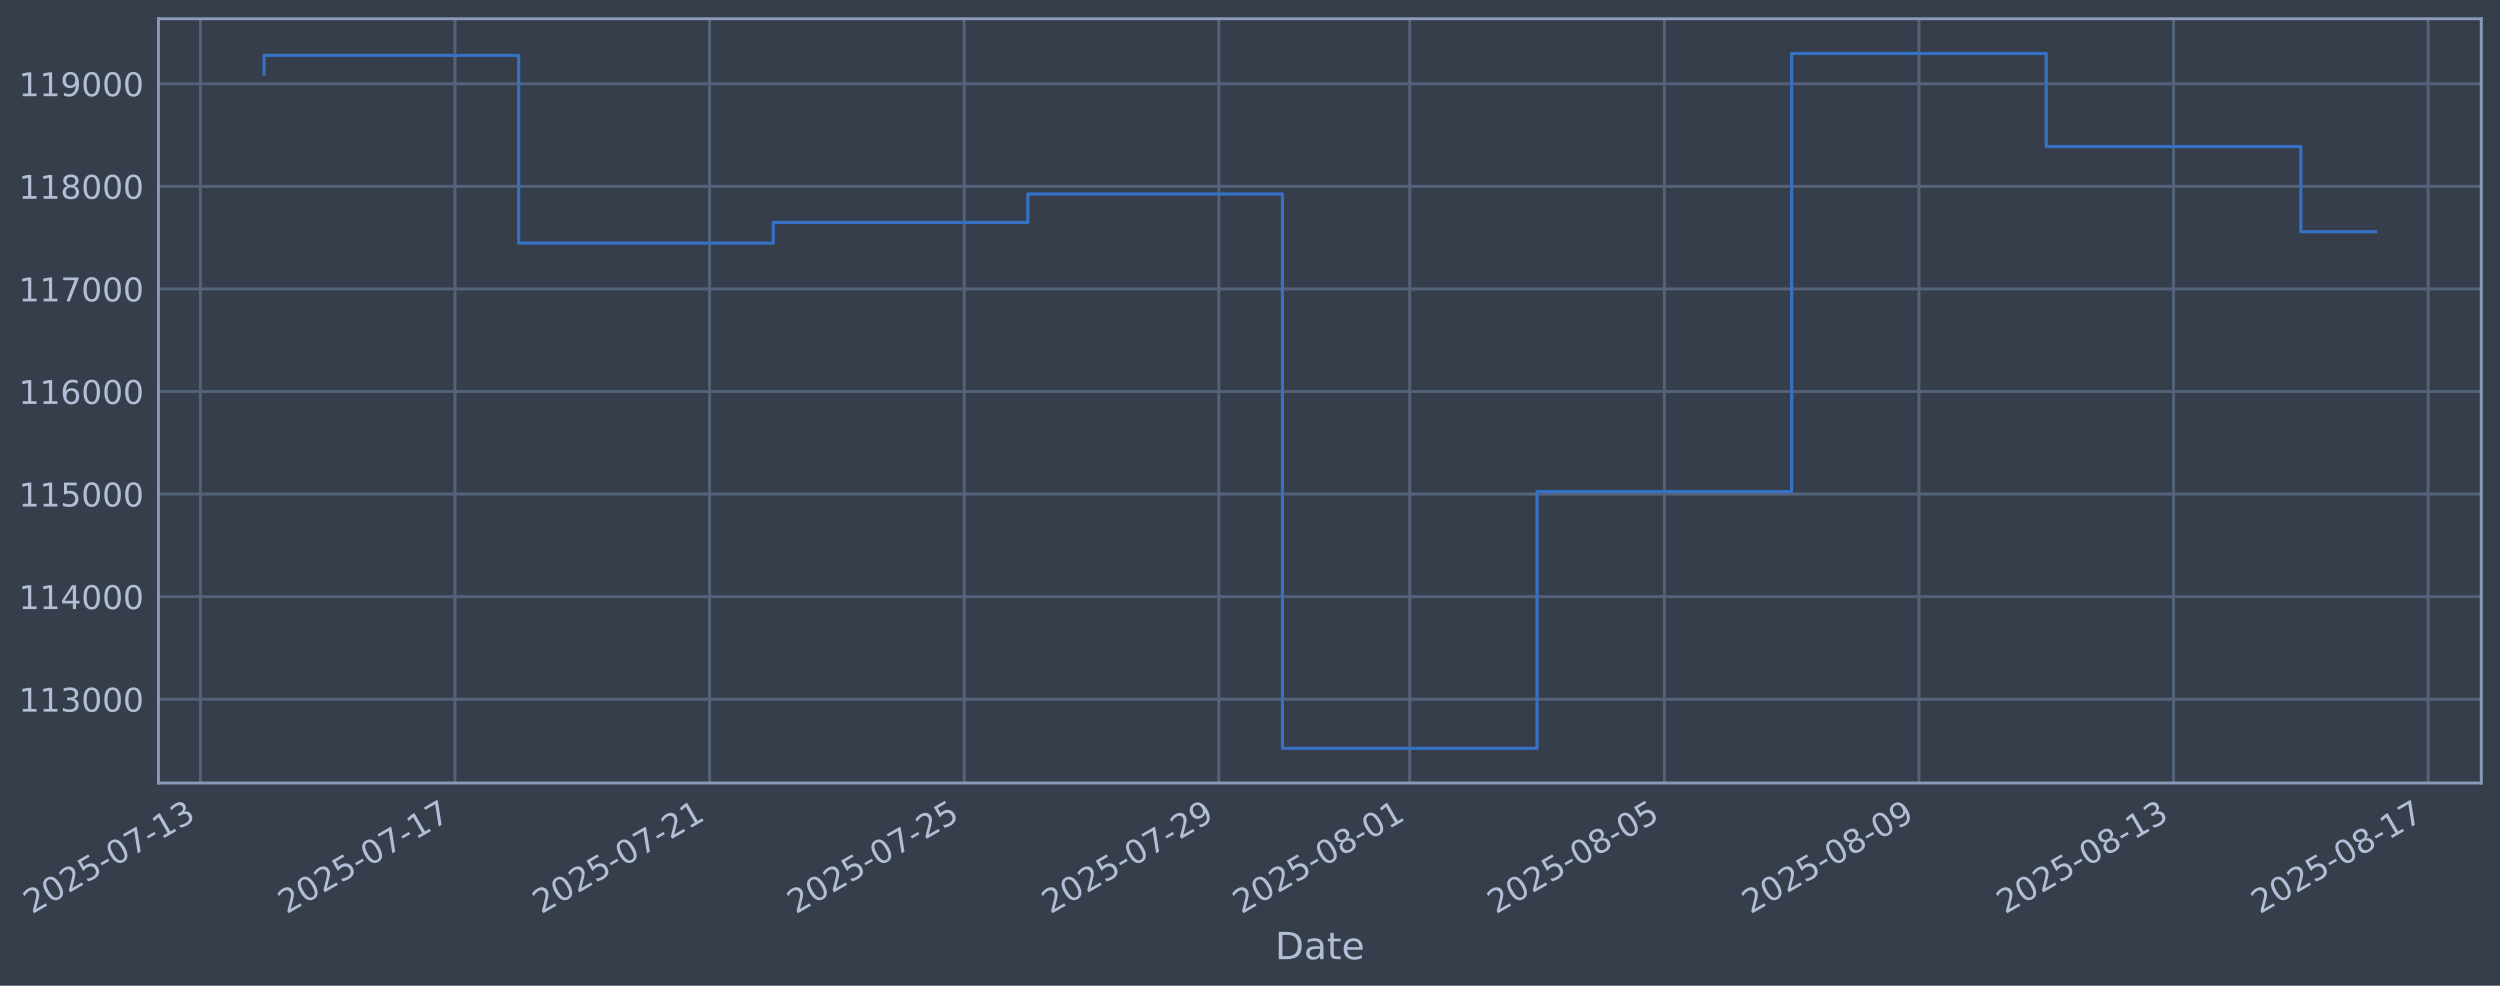
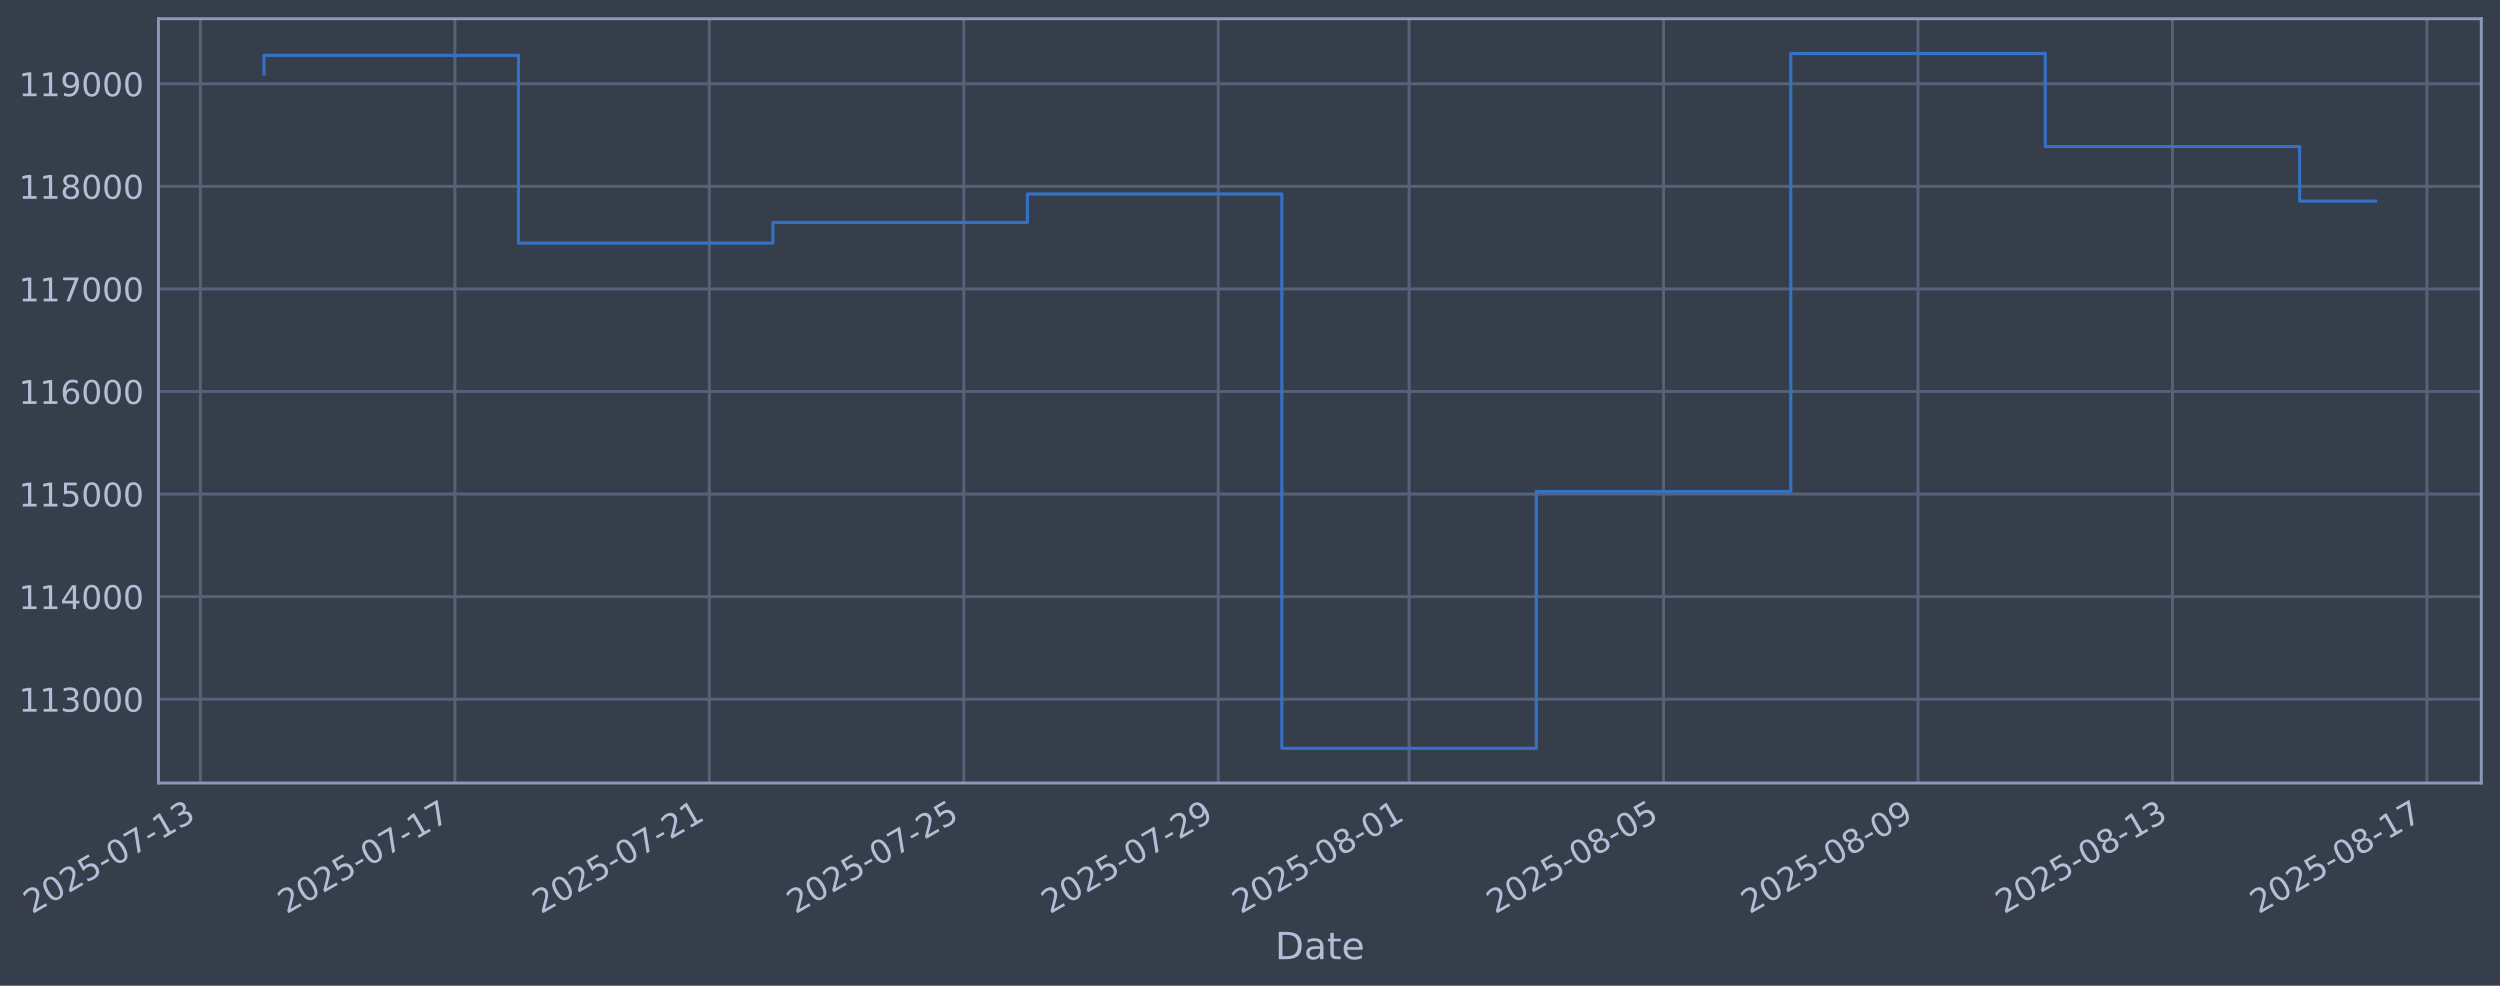
<svg xmlns="http://www.w3.org/2000/svg" xmlns:xlink="http://www.w3.org/1999/xlink" width="960.9pt" height="378.87pt" viewBox="0 0 960.9 378.87" version="1.1">
  <defs>
    <style type="text/css">*{stroke-linejoin: round; stroke-linecap: butt}</style>
  </defs>
  <g id="figure_1">
    <g id="patch_1">
      <path d="M 0 378.87  L 960.9 378.87  L 960.9 0  L 0 0  z " style="fill: #373e4b" />
    </g>
    <g id="axes_1">
      <g id="patch_2">
        <path d="M 60.901 300.96  L 953.701 300.96  L 953.701 7.2  L 60.901 7.2  z " style="fill: #373e4b" />
      </g>
      <g id="matplotlib.axis_1">
        <g id="xtick_1">
          <g id="line2d_1">
-             <path d="M 77.018 300.96  L 77.018 7.2  " clip-path="url(#p4bbd9151d3)" style="fill: none; stroke: #546379; stroke-width: 1.12; stroke-linecap: square" />
+             <path d="M 77.032 300.96  L 77.032 7.2  " clip-path="url(#p1f9545a74a)" style="fill: none; stroke: #546379; stroke-width: 1.12; stroke-linecap: square" />
          </g>
          <g id="line2d_2" />
          <g id="text_1">
-             <g style="fill: #b1bed6" transform="translate(12.29219 351.4642) rotate(-30) scale(0.126 -0.126)">
+             <g style="fill: #b1bed6" transform="translate(12.30618 351.4642) rotate(-30) scale(0.126 -0.126)">
              <defs>
                <path id="DejaVuSans-32" d="M 1228 531  L 3431 531  L 3431 0  L 469 0  L 469 531  Q 828 903 1448 1529  Q 2069 2156 2228 2338  Q 2531 2678 2651 2914  Q 2772 3150 2772 3378  Q 2772 3750 2511 3984  Q 2250 4219 1831 4219  Q 1534 4219 1204 4116  Q 875 4013 500 3803  L 500 4441  Q 881 4594 1212 4672  Q 1544 4750 1819 4750  Q 2544 4750 2975 4387  Q 3406 4025 3406 3419  Q 3406 3131 3298 2873  Q 3191 2616 2906 2266  Q 2828 2175 2409 1742  Q 1991 1309 1228 531  z " transform="scale(0.015625)" />
                <path id="DejaVuSans-30" d="M 2034 4250  Q 1547 4250 1301 3770  Q 1056 3291 1056 2328  Q 1056 1369 1301 889  Q 1547 409 2034 409  Q 2525 409 2770 889  Q 3016 1369 3016 2328  Q 3016 3291 2770 3770  Q 2525 4250 2034 4250  z M 2034 4750  Q 2819 4750 3233 4129  Q 3647 3509 3647 2328  Q 3647 1150 3233 529  Q 2819 -91 2034 -91  Q 1250 -91 836 529  Q 422 1150 422 2328  Q 422 3509 836 4129  Q 1250 4750 2034 4750  z " transform="scale(0.015625)" />
                <path id="DejaVuSans-35" d="M 691 4666  L 3169 4666  L 3169 4134  L 1269 4134  L 1269 2991  Q 1406 3038 1543 3061  Q 1681 3084 1819 3084  Q 2600 3084 3056 2656  Q 3513 2228 3513 1497  Q 3513 744 3044 326  Q 2575 -91 1722 -91  Q 1428 -91 1123 -41  Q 819 9 494 109  L 494 744  Q 775 591 1075 516  Q 1375 441 1709 441  Q 2250 441 2565 725  Q 2881 1009 2881 1497  Q 2881 1984 2565 2268  Q 2250 2553 1709 2553  Q 1456 2553 1204 2497  Q 953 2441 691 2322  L 691 4666  z " transform="scale(0.015625)" />
                <path id="DejaVuSans-2d" d="M 313 2009  L 1997 2009  L 1997 1497  L 313 1497  L 313 2009  z " transform="scale(0.015625)" />
                <path id="DejaVuSans-37" d="M 525 4666  L 3525 4666  L 3525 4397  L 1831 0  L 1172 0  L 2766 4134  L 525 4134  L 525 4666  z " transform="scale(0.015625)" />
                <path id="DejaVuSans-31" d="M 794 531  L 1825 531  L 1825 4091  L 703 3866  L 703 4441  L 1819 4666  L 2450 4666  L 2450 531  L 3481 531  L 3481 0  L 794 0  L 794 531  z " transform="scale(0.015625)" />
                <path id="DejaVuSans-33" d="M 2597 2516  Q 3050 2419 3304 2112  Q 3559 1806 3559 1356  Q 3559 666 3084 287  Q 2609 -91 1734 -91  Q 1441 -91 1130 -33  Q 819 25 488 141  L 488 750  Q 750 597 1062 519  Q 1375 441 1716 441  Q 2309 441 2620 675  Q 2931 909 2931 1356  Q 2931 1769 2642 2001  Q 2353 2234 1838 2234  L 1294 2234  L 1294 2753  L 1863 2753  Q 2328 2753 2575 2939  Q 2822 3125 2822 3475  Q 2822 3834 2567 4026  Q 2313 4219 1838 4219  Q 1578 4219 1281 4162  Q 984 4106 628 3988  L 628 4550  Q 988 4650 1302 4700  Q 1616 4750 1894 4750  Q 2613 4750 3031 4423  Q 3450 4097 3450 3541  Q 3450 3153 3228 2886  Q 3006 2619 2597 2516  z " transform="scale(0.015625)" />
              </defs>
              <use xlink:href="#DejaVuSans-32" />
              <use xlink:href="#DejaVuSans-30" transform="translate(63.62305 0)" />
              <use xlink:href="#DejaVuSans-32" transform="translate(127.2461 0)" />
              <use xlink:href="#DejaVuSans-35" transform="translate(190.8691 0)" />
              <use xlink:href="#DejaVuSans-2d" transform="translate(254.4922 0)" />
              <use xlink:href="#DejaVuSans-30" transform="translate(290.5762 0)" />
              <use xlink:href="#DejaVuSans-37" transform="translate(354.1992 0)" />
              <use xlink:href="#DejaVuSans-2d" transform="translate(417.8223 0)" />
              <use xlink:href="#DejaVuSans-31" transform="translate(453.9062 0)" />
              <use xlink:href="#DejaVuSans-33" transform="translate(517.5293 0)" />
            </g>
          </g>
        </g>
        <g id="xtick_2">
          <g id="line2d_3">
-             <path d="M 174.876 300.96  L 174.876 7.2  " clip-path="url(#p4bbd9151d3)" style="fill: none; stroke: #546379; stroke-width: 1.12; stroke-linecap: square" />
+             <path d="M 174.834 300.96  L 174.834 7.2  " clip-path="url(#p1f9545a74a)" style="fill: none; stroke: #546379; stroke-width: 1.12; stroke-linecap: square" />
          </g>
          <g id="line2d_4" />
          <g id="text_2">
-             <g style="fill: #b1bed6" transform="translate(110.1507 351.4642) rotate(-30) scale(0.126 -0.126)">
+             <g style="fill: #b1bed6" transform="translate(110.1087 351.4642) rotate(-30) scale(0.126 -0.126)">
              <use xlink:href="#DejaVuSans-32" />
              <use xlink:href="#DejaVuSans-30" transform="translate(63.62305 0)" />
              <use xlink:href="#DejaVuSans-32" transform="translate(127.2461 0)" />
              <use xlink:href="#DejaVuSans-35" transform="translate(190.8691 0)" />
              <use xlink:href="#DejaVuSans-2d" transform="translate(254.4922 0)" />
              <use xlink:href="#DejaVuSans-30" transform="translate(290.5762 0)" />
              <use xlink:href="#DejaVuSans-37" transform="translate(354.1992 0)" />
              <use xlink:href="#DejaVuSans-2d" transform="translate(417.8223 0)" />
              <use xlink:href="#DejaVuSans-31" transform="translate(453.9062 0)" />
              <use xlink:href="#DejaVuSans-37" transform="translate(517.5293 0)" />
            </g>
          </g>
        </g>
        <g id="xtick_3">
          <g id="line2d_5">
-             <path d="M 272.735 300.96  L 272.735 7.2  " clip-path="url(#p4bbd9151d3)" style="fill: none; stroke: #546379; stroke-width: 1.12; stroke-linecap: square" />
+             <path d="M 272.637 300.96  L 272.637 7.2  " clip-path="url(#p1f9545a74a)" style="fill: none; stroke: #546379; stroke-width: 1.12; stroke-linecap: square" />
          </g>
          <g id="line2d_6" />
          <g id="text_3">
-             <g style="fill: #b1bed6" transform="translate(208.0091 351.4642) rotate(-30) scale(0.126 -0.126)">
+             <g style="fill: #b1bed6" transform="translate(207.9112 351.4642) rotate(-30) scale(0.126 -0.126)">
              <use xlink:href="#DejaVuSans-32" />
              <use xlink:href="#DejaVuSans-30" transform="translate(63.62305 0)" />
              <use xlink:href="#DejaVuSans-32" transform="translate(127.2461 0)" />
              <use xlink:href="#DejaVuSans-35" transform="translate(190.8691 0)" />
              <use xlink:href="#DejaVuSans-2d" transform="translate(254.4922 0)" />
              <use xlink:href="#DejaVuSans-30" transform="translate(290.5762 0)" />
              <use xlink:href="#DejaVuSans-37" transform="translate(354.1992 0)" />
              <use xlink:href="#DejaVuSans-2d" transform="translate(417.8223 0)" />
              <use xlink:href="#DejaVuSans-32" transform="translate(453.9062 0)" />
              <use xlink:href="#DejaVuSans-31" transform="translate(517.5293 0)" />
            </g>
          </g>
        </g>
        <g id="xtick_4">
          <g id="line2d_7">
-             <path d="M 370.593 300.96  L 370.593 7.2  " clip-path="url(#p4bbd9151d3)" style="fill: none; stroke: #546379; stroke-width: 1.12; stroke-linecap: square" />
+             <path d="M 370.439 300.96  L 370.439 7.2  " clip-path="url(#p1f9545a74a)" style="fill: none; stroke: #546379; stroke-width: 1.12; stroke-linecap: square" />
          </g>
          <g id="line2d_8" />
          <g id="text_4">
-             <g style="fill: #b1bed6" transform="translate(305.8676 351.4642) rotate(-30) scale(0.126 -0.126)">
+             <g style="fill: #b1bed6" transform="translate(305.7137 351.4642) rotate(-30) scale(0.126 -0.126)">
              <use xlink:href="#DejaVuSans-32" />
              <use xlink:href="#DejaVuSans-30" transform="translate(63.62305 0)" />
              <use xlink:href="#DejaVuSans-32" transform="translate(127.2461 0)" />
              <use xlink:href="#DejaVuSans-35" transform="translate(190.8691 0)" />
              <use xlink:href="#DejaVuSans-2d" transform="translate(254.4922 0)" />
              <use xlink:href="#DejaVuSans-30" transform="translate(290.5762 0)" />
              <use xlink:href="#DejaVuSans-37" transform="translate(354.1992 0)" />
              <use xlink:href="#DejaVuSans-2d" transform="translate(417.8223 0)" />
              <use xlink:href="#DejaVuSans-32" transform="translate(453.9062 0)" />
              <use xlink:href="#DejaVuSans-35" transform="translate(517.5293 0)" />
            </g>
          </g>
        </g>
        <g id="xtick_5">
          <g id="line2d_9">
-             <path d="M 468.452 300.96  L 468.452 7.2  " clip-path="url(#p4bbd9151d3)" style="fill: none; stroke: #546379; stroke-width: 1.12; stroke-linecap: square" />
+             <path d="M 468.242 300.96  L 468.242 7.2  " clip-path="url(#p1f9545a74a)" style="fill: none; stroke: #546379; stroke-width: 1.12; stroke-linecap: square" />
          </g>
          <g id="line2d_10" />
          <g id="text_5">
-             <g style="fill: #b1bed6" transform="translate(403.7261 351.4642) rotate(-30) scale(0.126 -0.126)">
+             <g style="fill: #b1bed6" transform="translate(403.5162 351.4642) rotate(-30) scale(0.126 -0.126)">
              <defs>
                <path id="DejaVuSans-39" d="M 703 97  L 703 672  Q 941 559 1184 500  Q 1428 441 1663 441  Q 2288 441 2617 861  Q 2947 1281 2994 2138  Q 2813 1869 2534 1725  Q 2256 1581 1919 1581  Q 1219 1581 811 2004  Q 403 2428 403 3163  Q 403 3881 828 4315  Q 1253 4750 1959 4750  Q 2769 4750 3195 4129  Q 3622 3509 3622 2328  Q 3622 1225 3098 567  Q 2575 -91 1691 -91  Q 1453 -91 1209 -44  Q 966 3 703 97  z M 1959 2075  Q 2384 2075 2632 2365  Q 2881 2656 2881 3163  Q 2881 3666 2632 3958  Q 2384 4250 1959 4250  Q 1534 4250 1286 3958  Q 1038 3666 1038 3163  Q 1038 2656 1286 2365  Q 1534 2075 1959 2075  z " transform="scale(0.015625)" />
              </defs>
              <use xlink:href="#DejaVuSans-32" />
              <use xlink:href="#DejaVuSans-30" transform="translate(63.62305 0)" />
              <use xlink:href="#DejaVuSans-32" transform="translate(127.2461 0)" />
              <use xlink:href="#DejaVuSans-35" transform="translate(190.8691 0)" />
              <use xlink:href="#DejaVuSans-2d" transform="translate(254.4922 0)" />
              <use xlink:href="#DejaVuSans-30" transform="translate(290.5762 0)" />
              <use xlink:href="#DejaVuSans-37" transform="translate(354.1992 0)" />
              <use xlink:href="#DejaVuSans-2d" transform="translate(417.8223 0)" />
              <use xlink:href="#DejaVuSans-32" transform="translate(453.9062 0)" />
              <use xlink:href="#DejaVuSans-39" transform="translate(517.5293 0)" />
            </g>
          </g>
        </g>
        <g id="xtick_6">
          <g id="line2d_11">
-             <path d="M 541.845 300.96  L 541.845 7.2  " clip-path="url(#p4bbd9151d3)" style="fill: none; stroke: #546379; stroke-width: 1.12; stroke-linecap: square" />
+             <path d="M 541.594 300.96  L 541.594 7.2  " clip-path="url(#p1f9545a74a)" style="fill: none; stroke: #546379; stroke-width: 1.12; stroke-linecap: square" />
          </g>
          <g id="line2d_12" />
          <g id="text_6">
-             <g style="fill: #b1bed6" transform="translate(477.1199 351.4642) rotate(-30) scale(0.126 -0.126)">
+             <g style="fill: #b1bed6" transform="translate(476.8681 351.4642) rotate(-30) scale(0.126 -0.126)">
              <defs>
                <path id="DejaVuSans-38" d="M 2034 2216  Q 1584 2216 1326 1975  Q 1069 1734 1069 1313  Q 1069 891 1326 650  Q 1584 409 2034 409  Q 2484 409 2743 651  Q 3003 894 3003 1313  Q 3003 1734 2745 1975  Q 2488 2216 2034 2216  z M 1403 2484  Q 997 2584 770 2862  Q 544 3141 544 3541  Q 544 4100 942 4425  Q 1341 4750 2034 4750  Q 2731 4750 3128 4425  Q 3525 4100 3525 3541  Q 3525 3141 3298 2862  Q 3072 2584 2669 2484  Q 3125 2378 3379 2068  Q 3634 1759 3634 1313  Q 3634 634 3220 271  Q 2806 -91 2034 -91  Q 1263 -91 848 271  Q 434 634 434 1313  Q 434 1759 690 2068  Q 947 2378 1403 2484  z M 1172 3481  Q 1172 3119 1398 2916  Q 1625 2713 2034 2713  Q 2441 2713 2670 2916  Q 2900 3119 2900 3481  Q 2900 3844 2670 4047  Q 2441 4250 2034 4250  Q 1625 4250 1398 4047  Q 1172 3844 1172 3481  z " transform="scale(0.015625)" />
              </defs>
              <use xlink:href="#DejaVuSans-32" />
              <use xlink:href="#DejaVuSans-30" transform="translate(63.62305 0)" />
              <use xlink:href="#DejaVuSans-32" transform="translate(127.2461 0)" />
              <use xlink:href="#DejaVuSans-35" transform="translate(190.8691 0)" />
              <use xlink:href="#DejaVuSans-2d" transform="translate(254.4922 0)" />
              <use xlink:href="#DejaVuSans-30" transform="translate(290.5762 0)" />
              <use xlink:href="#DejaVuSans-38" transform="translate(354.1992 0)" />
              <use xlink:href="#DejaVuSans-2d" transform="translate(417.8223 0)" />
              <use xlink:href="#DejaVuSans-30" transform="translate(453.9062 0)" />
              <use xlink:href="#DejaVuSans-31" transform="translate(517.5293 0)" />
            </g>
          </g>
        </g>
        <g id="xtick_7">
          <g id="line2d_13">
-             <path d="M 639.704 300.96  L 639.704 7.2  " clip-path="url(#p4bbd9151d3)" style="fill: none; stroke: #546379; stroke-width: 1.12; stroke-linecap: square" />
+             <path d="M 639.396 300.96  L 639.396 7.2  " clip-path="url(#p1f9545a74a)" style="fill: none; stroke: #546379; stroke-width: 1.12; stroke-linecap: square" />
          </g>
          <g id="line2d_14" />
          <g id="text_7">
-             <g style="fill: #b1bed6" transform="translate(574.9784 351.4642) rotate(-30) scale(0.126 -0.126)">
+             <g style="fill: #b1bed6" transform="translate(574.6706 351.4642) rotate(-30) scale(0.126 -0.126)">
              <use xlink:href="#DejaVuSans-32" />
              <use xlink:href="#DejaVuSans-30" transform="translate(63.62305 0)" />
              <use xlink:href="#DejaVuSans-32" transform="translate(127.2461 0)" />
              <use xlink:href="#DejaVuSans-35" transform="translate(190.8691 0)" />
              <use xlink:href="#DejaVuSans-2d" transform="translate(254.4922 0)" />
              <use xlink:href="#DejaVuSans-30" transform="translate(290.5762 0)" />
              <use xlink:href="#DejaVuSans-38" transform="translate(354.1992 0)" />
              <use xlink:href="#DejaVuSans-2d" transform="translate(417.8223 0)" />
              <use xlink:href="#DejaVuSans-30" transform="translate(453.9062 0)" />
              <use xlink:href="#DejaVuSans-35" transform="translate(517.5293 0)" />
            </g>
          </g>
        </g>
        <g id="xtick_8">
          <g id="line2d_15">
-             <path d="M 737.562 300.96  L 737.562 7.2  " clip-path="url(#p4bbd9151d3)" style="fill: none; stroke: #546379; stroke-width: 1.12; stroke-linecap: square" />
+             <path d="M 737.199 300.96  L 737.199 7.2  " clip-path="url(#p1f9545a74a)" style="fill: none; stroke: #546379; stroke-width: 1.12; stroke-linecap: square" />
          </g>
          <g id="line2d_16" />
          <g id="text_8">
-             <g style="fill: #b1bed6" transform="translate(672.8369 351.4642) rotate(-30) scale(0.126 -0.126)">
+             <g style="fill: #b1bed6" transform="translate(672.4731 351.4642) rotate(-30) scale(0.126 -0.126)">
              <use xlink:href="#DejaVuSans-32" />
              <use xlink:href="#DejaVuSans-30" transform="translate(63.62305 0)" />
              <use xlink:href="#DejaVuSans-32" transform="translate(127.2461 0)" />
              <use xlink:href="#DejaVuSans-35" transform="translate(190.8691 0)" />
              <use xlink:href="#DejaVuSans-2d" transform="translate(254.4922 0)" />
              <use xlink:href="#DejaVuSans-30" transform="translate(290.5762 0)" />
              <use xlink:href="#DejaVuSans-38" transform="translate(354.1992 0)" />
              <use xlink:href="#DejaVuSans-2d" transform="translate(417.8223 0)" />
              <use xlink:href="#DejaVuSans-30" transform="translate(453.9062 0)" />
              <use xlink:href="#DejaVuSans-39" transform="translate(517.5293 0)" />
            </g>
          </g>
        </g>
        <g id="xtick_9">
          <g id="line2d_17">
-             <path d="M 835.421 300.96  L 835.421 7.2  " clip-path="url(#p4bbd9151d3)" style="fill: none; stroke: #546379; stroke-width: 1.12; stroke-linecap: square" />
+             <path d="M 835.001 300.96  L 835.001 7.2  " clip-path="url(#p1f9545a74a)" style="fill: none; stroke: #546379; stroke-width: 1.12; stroke-linecap: square" />
          </g>
          <g id="line2d_18" />
          <g id="text_9">
-             <g style="fill: #b1bed6" transform="translate(770.6954 351.4642) rotate(-30) scale(0.126 -0.126)">
+             <g style="fill: #b1bed6" transform="translate(770.2757 351.4642) rotate(-30) scale(0.126 -0.126)">
              <use xlink:href="#DejaVuSans-32" />
              <use xlink:href="#DejaVuSans-30" transform="translate(63.62305 0)" />
              <use xlink:href="#DejaVuSans-32" transform="translate(127.2461 0)" />
              <use xlink:href="#DejaVuSans-35" transform="translate(190.8691 0)" />
              <use xlink:href="#DejaVuSans-2d" transform="translate(254.4922 0)" />
              <use xlink:href="#DejaVuSans-30" transform="translate(290.5762 0)" />
              <use xlink:href="#DejaVuSans-38" transform="translate(354.1992 0)" />
              <use xlink:href="#DejaVuSans-2d" transform="translate(417.8223 0)" />
              <use xlink:href="#DejaVuSans-31" transform="translate(453.9062 0)" />
              <use xlink:href="#DejaVuSans-33" transform="translate(517.5293 0)" />
            </g>
          </g>
        </g>
        <g id="xtick_10">
          <g id="line2d_19">
-             <path d="M 933.279 300.96  L 933.279 7.2  " clip-path="url(#p4bbd9151d3)" style="fill: none; stroke: #546379; stroke-width: 1.12; stroke-linecap: square" />
+             <path d="M 932.804 300.96  L 932.804 7.2  " clip-path="url(#p1f9545a74a)" style="fill: none; stroke: #546379; stroke-width: 1.12; stroke-linecap: square" />
          </g>
          <g id="line2d_20" />
          <g id="text_10">
-             <g style="fill: #b1bed6" transform="translate(868.5538 351.4642) rotate(-30) scale(0.126 -0.126)">
+             <g style="fill: #b1bed6" transform="translate(868.0782 351.4642) rotate(-30) scale(0.126 -0.126)">
              <use xlink:href="#DejaVuSans-32" />
              <use xlink:href="#DejaVuSans-30" transform="translate(63.62305 0)" />
              <use xlink:href="#DejaVuSans-32" transform="translate(127.2461 0)" />
              <use xlink:href="#DejaVuSans-35" transform="translate(190.8691 0)" />
              <use xlink:href="#DejaVuSans-2d" transform="translate(254.4922 0)" />
              <use xlink:href="#DejaVuSans-30" transform="translate(290.5762 0)" />
              <use xlink:href="#DejaVuSans-38" transform="translate(354.1992 0)" />
              <use xlink:href="#DejaVuSans-2d" transform="translate(417.8223 0)" />
              <use xlink:href="#DejaVuSans-31" transform="translate(453.9062 0)" />
              <use xlink:href="#DejaVuSans-37" transform="translate(517.5293 0)" />
            </g>
          </g>
        </g>
        <g id="text_11">
          <g style="fill: #b1bed6" transform="translate(490.0914 368.6753) scale(0.144 -0.144)">
            <defs>
              <path id="DejaVuSans-44" d="M 1259 4147  L 1259 519  L 2022 519  Q 2988 519 3436 956  Q 3884 1394 3884 2338  Q 3884 3275 3436 3711  Q 2988 4147 2022 4147  L 1259 4147  z M 628 4666  L 1925 4666  Q 3281 4666 3915 4102  Q 4550 3538 4550 2338  Q 4550 1131 3912 565  Q 3275 0 1925 0  L 628 0  L 628 4666  z " transform="scale(0.015625)" />
              <path id="DejaVuSans-61" d="M 2194 1759  Q 1497 1759 1228 1600  Q 959 1441 959 1056  Q 959 750 1161 570  Q 1363 391 1709 391  Q 2188 391 2477 730  Q 2766 1069 2766 1631  L 2766 1759  L 2194 1759  z M 3341 1997  L 3341 0  L 2766 0  L 2766 531  Q 2569 213 2275 61  Q 1981 -91 1556 -91  Q 1019 -91 701 211  Q 384 513 384 1019  Q 384 1609 779 1909  Q 1175 2209 1959 2209  L 2766 2209  L 2766 2266  Q 2766 2663 2505 2880  Q 2244 3097 1772 3097  Q 1472 3097 1187 3025  Q 903 2953 641 2809  L 641 3341  Q 956 3463 1253 3523  Q 1550 3584 1831 3584  Q 2591 3584 2966 3190  Q 3341 2797 3341 1997  z " transform="scale(0.015625)" />
              <path id="DejaVuSans-74" d="M 1172 4494  L 1172 3500  L 2356 3500  L 2356 3053  L 1172 3053  L 1172 1153  Q 1172 725 1289 603  Q 1406 481 1766 481  L 2356 481  L 2356 0  L 1766 0  Q 1100 0 847 248  Q 594 497 594 1153  L 594 3053  L 172 3053  L 172 3500  L 594 3500  L 594 4494  L 1172 4494  z " transform="scale(0.015625)" />
              <path id="DejaVuSans-65" d="M 3597 1894  L 3597 1613  L 953 1613  Q 991 1019 1311 708  Q 1631 397 2203 397  Q 2534 397 2845 478  Q 3156 559 3463 722  L 3463 178  Q 3153 47 2828 -22  Q 2503 -91 2169 -91  Q 1331 -91 842 396  Q 353 884 353 1716  Q 353 2575 817 3079  Q 1281 3584 2069 3584  Q 2775 3584 3186 3129  Q 3597 2675 3597 1894  z M 3022 2063  Q 3016 2534 2758 2815  Q 2500 3097 2075 3097  Q 1594 3097 1305 2825  Q 1016 2553 972 2059  L 3022 2063  z " transform="scale(0.015625)" />
            </defs>
            <use xlink:href="#DejaVuSans-44" />
            <use xlink:href="#DejaVuSans-61" transform="translate(77.00195 0)" />
            <use xlink:href="#DejaVuSans-74" transform="translate(138.2812 0)" />
            <use xlink:href="#DejaVuSans-65" transform="translate(177.4902 0)" />
          </g>
        </g>
      </g>
      <g id="matplotlib.axis_2">
        <g id="ytick_1">
          <g id="line2d_21">
-             <path d="M 60.901 268.75  L 953.701 268.75  " clip-path="url(#p4bbd9151d3)" style="fill: none; stroke: #546379; stroke-width: 1.12; stroke-linecap: square" />
+             <path d="M 60.901 268.75  L 953.701 268.75  " clip-path="url(#p1f9545a74a)" style="fill: none; stroke: #546379; stroke-width: 1.12; stroke-linecap: square" />
          </g>
          <g id="line2d_22" />
          <g id="text_12">
            <g style="fill: #b1bed6" transform="translate(7.2 273.5373) scale(0.126 -0.126)">
              <use xlink:href="#DejaVuSans-31" />
              <use xlink:href="#DejaVuSans-31" transform="translate(63.62305 0)" />
              <use xlink:href="#DejaVuSans-33" transform="translate(127.2461 0)" />
              <use xlink:href="#DejaVuSans-30" transform="translate(190.8691 0)" />
              <use xlink:href="#DejaVuSans-30" transform="translate(254.4922 0)" />
              <use xlink:href="#DejaVuSans-30" transform="translate(318.1152 0)" />
            </g>
          </g>
        </g>
        <g id="ytick_2">
          <g id="line2d_23">
-             <path d="M 60.901 229.325  L 953.701 229.325  " clip-path="url(#p4bbd9151d3)" style="fill: none; stroke: #546379; stroke-width: 1.12; stroke-linecap: square" />
+             <path d="M 60.901 229.325  L 953.701 229.325  " clip-path="url(#p1f9545a74a)" style="fill: none; stroke: #546379; stroke-width: 1.12; stroke-linecap: square" />
          </g>
          <g id="line2d_24" />
          <g id="text_13">
            <g style="fill: #b1bed6" transform="translate(7.2 234.1122) scale(0.126 -0.126)">
              <defs>
                <path id="DejaVuSans-34" d="M 2419 4116  L 825 1625  L 2419 1625  L 2419 4116  z M 2253 4666  L 3047 4666  L 3047 1625  L 3713 1625  L 3713 1100  L 3047 1100  L 3047 0  L 2419 0  L 2419 1100  L 313 1100  L 313 1709  L 2253 4666  z " transform="scale(0.015625)" />
              </defs>
              <use xlink:href="#DejaVuSans-31" />
              <use xlink:href="#DejaVuSans-31" transform="translate(63.62305 0)" />
              <use xlink:href="#DejaVuSans-34" transform="translate(127.2461 0)" />
              <use xlink:href="#DejaVuSans-30" transform="translate(190.8691 0)" />
              <use xlink:href="#DejaVuSans-30" transform="translate(254.4922 0)" />
              <use xlink:href="#DejaVuSans-30" transform="translate(318.1152 0)" />
            </g>
          </g>
        </g>
        <g id="ytick_3">
          <g id="line2d_25">
-             <path d="M 60.901 189.9  L 953.701 189.9  " clip-path="url(#p4bbd9151d3)" style="fill: none; stroke: #546379; stroke-width: 1.12; stroke-linecap: square" />
+             <path d="M 60.901 189.9  L 953.701 189.9  " clip-path="url(#p1f9545a74a)" style="fill: none; stroke: #546379; stroke-width: 1.12; stroke-linecap: square" />
          </g>
          <g id="line2d_26" />
          <g id="text_14">
            <g style="fill: #b1bed6" transform="translate(7.2 194.6871) scale(0.126 -0.126)">
              <use xlink:href="#DejaVuSans-31" />
              <use xlink:href="#DejaVuSans-31" transform="translate(63.62305 0)" />
              <use xlink:href="#DejaVuSans-35" transform="translate(127.2461 0)" />
              <use xlink:href="#DejaVuSans-30" transform="translate(190.8691 0)" />
              <use xlink:href="#DejaVuSans-30" transform="translate(254.4922 0)" />
              <use xlink:href="#DejaVuSans-30" transform="translate(318.1152 0)" />
            </g>
          </g>
        </g>
        <g id="ytick_4">
          <g id="line2d_27">
-             <path d="M 60.901 150.475  L 953.701 150.475  " clip-path="url(#p4bbd9151d3)" style="fill: none; stroke: #546379; stroke-width: 1.12; stroke-linecap: square" />
+             <path d="M 60.901 150.475  L 953.701 150.475  " clip-path="url(#p1f9545a74a)" style="fill: none; stroke: #546379; stroke-width: 1.12; stroke-linecap: square" />
          </g>
          <g id="line2d_28" />
          <g id="text_15">
            <g style="fill: #b1bed6" transform="translate(7.2 155.262) scale(0.126 -0.126)">
              <defs>
                <path id="DejaVuSans-36" d="M 2113 2584  Q 1688 2584 1439 2293  Q 1191 2003 1191 1497  Q 1191 994 1439 701  Q 1688 409 2113 409  Q 2538 409 2786 701  Q 3034 994 3034 1497  Q 3034 2003 2786 2293  Q 2538 2584 2113 2584  z M 3366 4563  L 3366 3988  Q 3128 4100 2886 4159  Q 2644 4219 2406 4219  Q 1781 4219 1451 3797  Q 1122 3375 1075 2522  Q 1259 2794 1537 2939  Q 1816 3084 2150 3084  Q 2853 3084 3261 2657  Q 3669 2231 3669 1497  Q 3669 778 3244 343  Q 2819 -91 2113 -91  Q 1303 -91 875 529  Q 447 1150 447 2328  Q 447 3434 972 4092  Q 1497 4750 2381 4750  Q 2619 4750 2861 4703  Q 3103 4656 3366 4563  z " transform="scale(0.015625)" />
              </defs>
              <use xlink:href="#DejaVuSans-31" />
              <use xlink:href="#DejaVuSans-31" transform="translate(63.62305 0)" />
              <use xlink:href="#DejaVuSans-36" transform="translate(127.2461 0)" />
              <use xlink:href="#DejaVuSans-30" transform="translate(190.8691 0)" />
              <use xlink:href="#DejaVuSans-30" transform="translate(254.4922 0)" />
              <use xlink:href="#DejaVuSans-30" transform="translate(318.1152 0)" />
            </g>
          </g>
        </g>
        <g id="ytick_5">
          <g id="line2d_29">
-             <path d="M 60.901 111.05  L 953.701 111.05  " clip-path="url(#p4bbd9151d3)" style="fill: none; stroke: #546379; stroke-width: 1.12; stroke-linecap: square" />
+             <path d="M 60.901 111.05  L 953.701 111.05  " clip-path="url(#p1f9545a74a)" style="fill: none; stroke: #546379; stroke-width: 1.12; stroke-linecap: square" />
          </g>
          <g id="line2d_30" />
          <g id="text_16">
            <g style="fill: #b1bed6" transform="translate(7.2 115.8369) scale(0.126 -0.126)">
              <use xlink:href="#DejaVuSans-31" />
              <use xlink:href="#DejaVuSans-31" transform="translate(63.62305 0)" />
              <use xlink:href="#DejaVuSans-37" transform="translate(127.2461 0)" />
              <use xlink:href="#DejaVuSans-30" transform="translate(190.8691 0)" />
              <use xlink:href="#DejaVuSans-30" transform="translate(254.4922 0)" />
              <use xlink:href="#DejaVuSans-30" transform="translate(318.1152 0)" />
            </g>
          </g>
        </g>
        <g id="ytick_6">
          <g id="line2d_31">
-             <path d="M 60.901 71.625  L 953.701 71.625  " clip-path="url(#p4bbd9151d3)" style="fill: none; stroke: #546379; stroke-width: 1.12; stroke-linecap: square" />
+             <path d="M 60.901 71.625  L 953.701 71.625  " clip-path="url(#p1f9545a74a)" style="fill: none; stroke: #546379; stroke-width: 1.12; stroke-linecap: square" />
          </g>
          <g id="line2d_32" />
          <g id="text_17">
            <g style="fill: #b1bed6" transform="translate(7.2 76.4118) scale(0.126 -0.126)">
              <use xlink:href="#DejaVuSans-31" />
              <use xlink:href="#DejaVuSans-31" transform="translate(63.62305 0)" />
              <use xlink:href="#DejaVuSans-38" transform="translate(127.2461 0)" />
              <use xlink:href="#DejaVuSans-30" transform="translate(190.8691 0)" />
              <use xlink:href="#DejaVuSans-30" transform="translate(254.4922 0)" />
              <use xlink:href="#DejaVuSans-30" transform="translate(318.1152 0)" />
            </g>
          </g>
        </g>
        <g id="ytick_7">
          <g id="line2d_33">
-             <path d="M 60.901 32.2  L 953.701 32.2  " clip-path="url(#p4bbd9151d3)" style="fill: none; stroke: #546379; stroke-width: 1.12; stroke-linecap: square" />
+             <path d="M 60.901 32.2  L 953.701 32.2  " clip-path="url(#p1f9545a74a)" style="fill: none; stroke: #546379; stroke-width: 1.12; stroke-linecap: square" />
          </g>
          <g id="line2d_34" />
          <g id="text_18">
            <g style="fill: #b1bed6" transform="translate(7.2 36.9867) scale(0.126 -0.126)">
              <use xlink:href="#DejaVuSans-31" />
              <use xlink:href="#DejaVuSans-31" transform="translate(63.62305 0)" />
              <use xlink:href="#DejaVuSans-39" transform="translate(127.2461 0)" />
              <use xlink:href="#DejaVuSans-30" transform="translate(190.8691 0)" />
              <use xlink:href="#DejaVuSans-30" transform="translate(254.4922 0)" />
              <use xlink:href="#DejaVuSans-30" transform="translate(318.1152 0)" />
            </g>
          </g>
        </g>
      </g>
      <g id="line2d_35">
-         <path d="M 101.482 28.439  L 101.482 21.285  L 199.341 21.285  L 199.341 93.435  L 297.199 93.435  L 297.199 85.489  L 395.058 85.489  L 395.058 74.56  L 492.916 74.56  L 492.916 287.607  L 590.775 287.607  L 590.775 188.936  L 688.633 188.936  L 688.633 20.553  L 786.492 20.553  L 786.492 56.332  L 884.35 56.332  L 884.35 89.086  L 913.119 89.086  " clip-path="url(#p4bbd9151d3)" style="fill: none; stroke: #3572c6; stroke-width: 1.2; stroke-linecap: square" />
+         <path d="M 101.482 28.439  L 101.482 21.285  L 199.285 21.285  L 199.285 93.435  L 297.087 93.435  L 297.087 85.489  L 394.89 85.489  L 394.89 74.56  L 492.692 74.56  L 492.692 287.607  L 590.495 287.607  L 590.495 188.936  L 688.297 188.936  L 688.297 20.553  L 786.1 20.553  L 786.1 56.332  L 883.902 56.332  L 883.902 77.299  L 913.119 77.299  " clip-path="url(#p1f9545a74a)" style="fill: none; stroke: #3572c6; stroke-width: 1.2; stroke-linecap: square" />
      </g>
      <g id="patch_3">
        <path d="M 60.901 300.96  L 60.901 7.2  " style="fill: none; stroke: #899ab8; stroke-width: 1.12; stroke-linejoin: miter; stroke-linecap: square" />
      </g>
      <g id="patch_4">
        <path d="M 953.701 300.96  L 953.701 7.2  " style="fill: none; stroke: #899ab8; stroke-width: 1.12; stroke-linejoin: miter; stroke-linecap: square" />
      </g>
      <g id="patch_5">
        <path d="M 60.901 300.96  L 953.701 300.96  " style="fill: none; stroke: #899ab8; stroke-width: 1.12; stroke-linejoin: miter; stroke-linecap: square" />
      </g>
      <g id="patch_6">
        <path d="M 60.901 7.2  L 953.701 7.2  " style="fill: none; stroke: #899ab8; stroke-width: 1.12; stroke-linejoin: miter; stroke-linecap: square" />
      </g>
    </g>
  </g>
  <defs>
-     <clipPath id="p4bbd9151d3">
+     <clipPath id="p1f9545a74a">
      <rect x="60.901" y="7.2" width="892.8" height="293.76" />
    </clipPath>
  </defs>
</svg>
